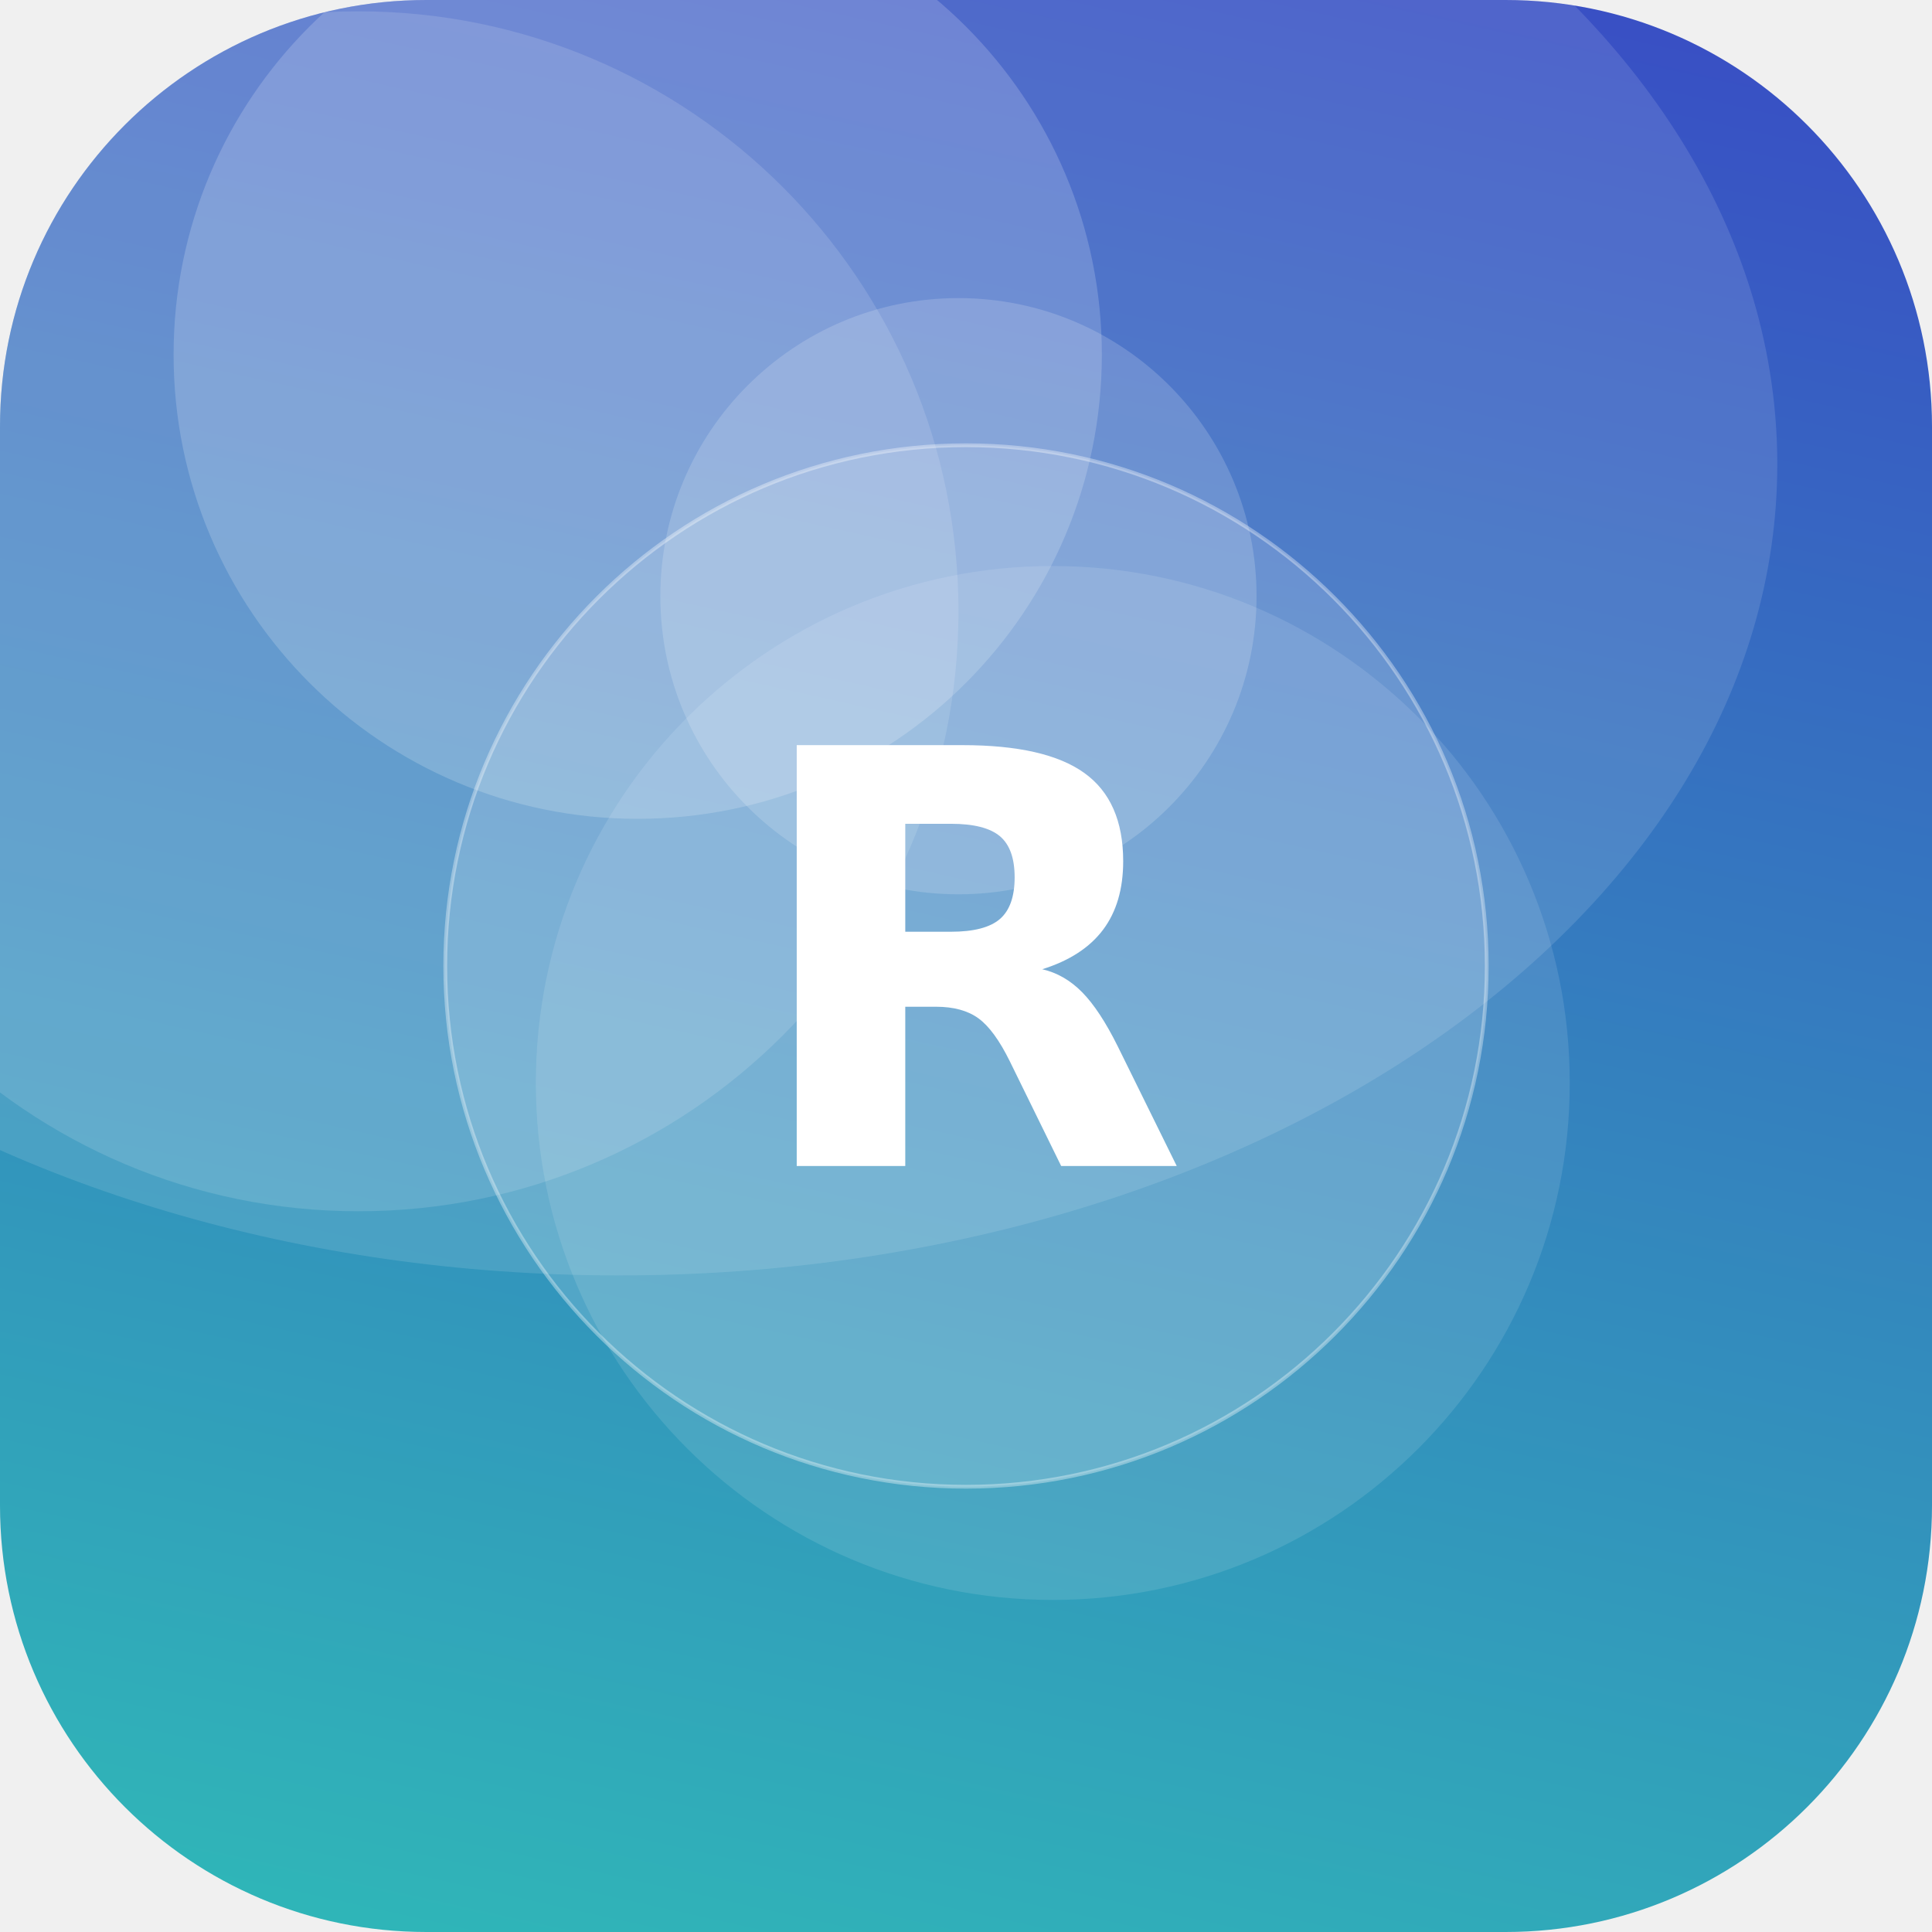
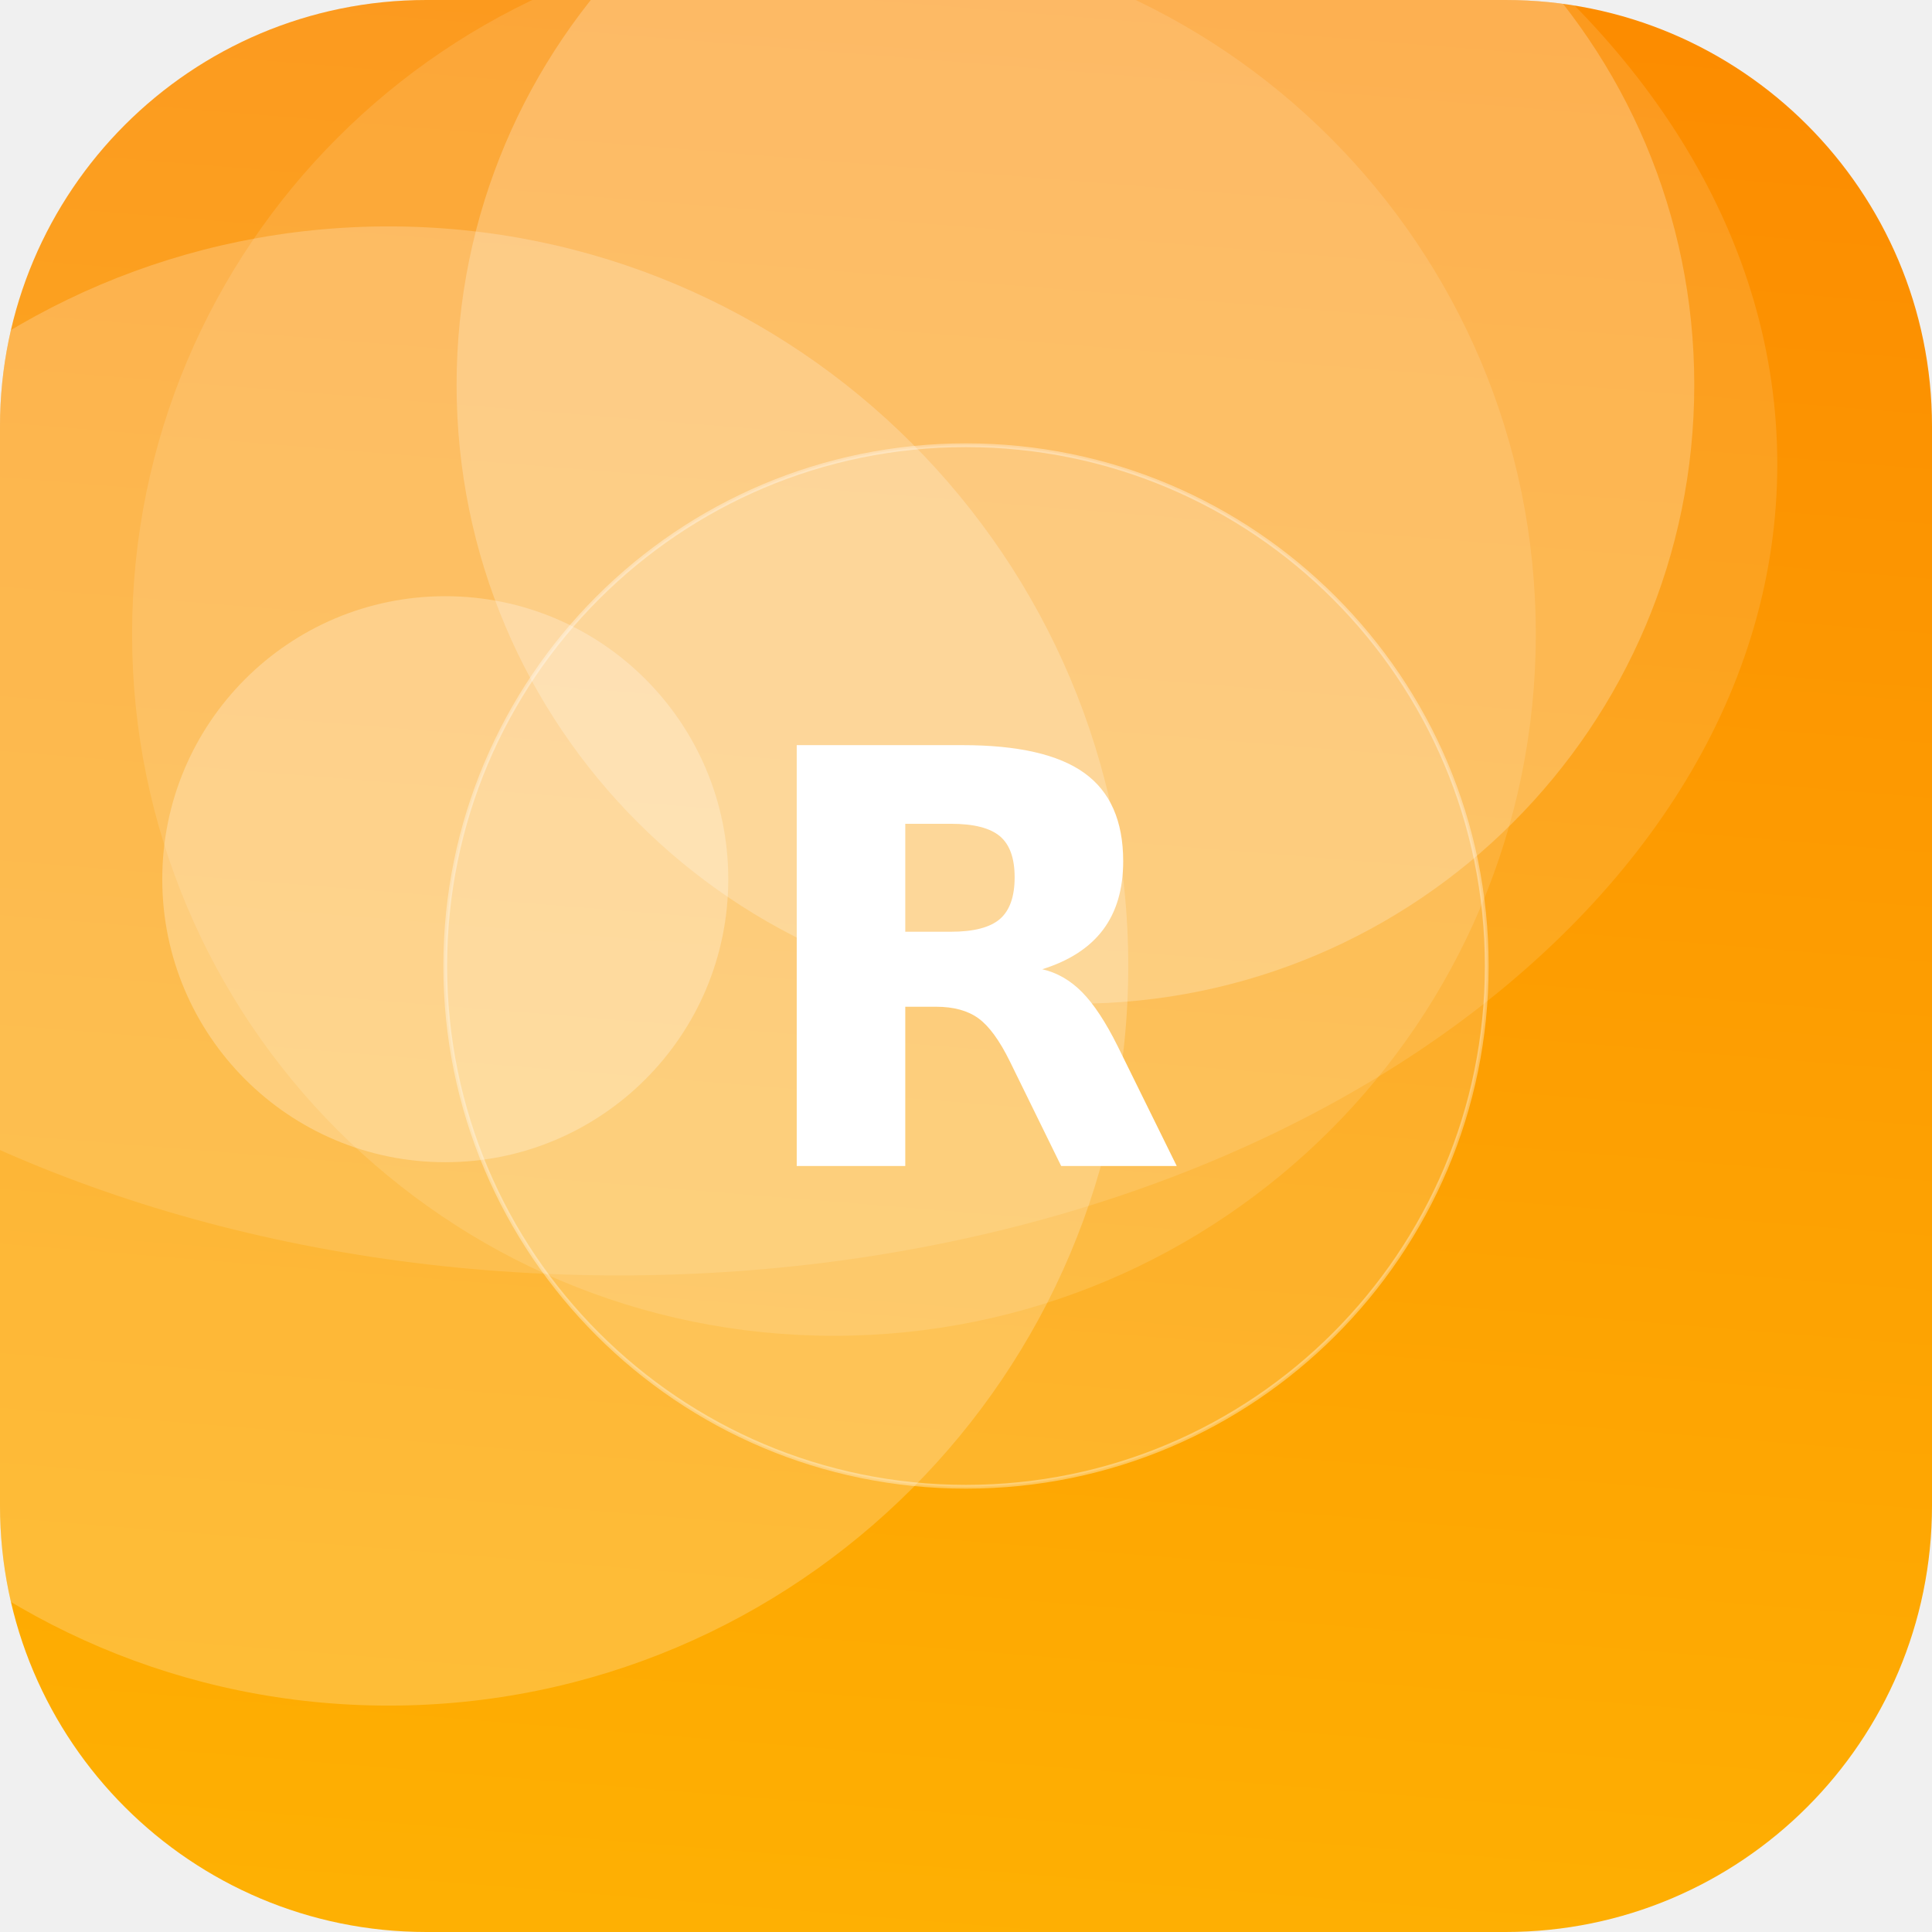
<svg xmlns="http://www.w3.org/2000/svg" width="512" height="512" viewBox="0 0 512 512">
  <defs>
-     <linearGradient id="g" x1="0" y1="0" x2="1" y2="1" gradientTransform="rotate(238 0.5 0.5)">
-       <stop offset="0" stop-color="#2EC4B6" />
-       <stop offset="1" stop-color="#3A41C6" />
+     <linearGradient id="g" x1="0" y1="0" x2="1" y2="1" gradientTransform="rotate(229 0.5 0.5)">
+       <stop offset="0" stop-color="#FFB703" />
+       <stop offset="1" stop-color="#FB8500" />
    </linearGradient>
    <clipPath id="c">
      <rect width="512" height="512" rx="113" />
    </clipPath>
  </defs>
  <g clip-path="url(#c)">
    <rect width="512" height="512" fill="url(#g)" />
-     <circle cx="279" cy="287" r="137" fill="#FFFFFF" fill-opacity="0.11" />
-     <circle cx="95" cy="162" r="159" fill="#FFFFFF" fill-opacity="0.13" />
-     <circle cx="254" cy="158" r="79" fill="#FFFFFF" fill-opacity="0.17" />
-     <circle cx="169" cy="94" r="123" fill="#FFFFFF" fill-opacity="0.18" />
+     <circle cx="103" cy="256" r="196" fill="#FFFFFF" fill-opacity="0.21" />
+     <circle cx="285" cy="102" r="164" fill="#FFFFFF" fill-opacity="0.23" />
+     <circle cx="221" cy="168" r="186" fill="#FFFFFF" fill-opacity="0.12" />
+     <circle cx="118" cy="233" r="75" fill="#FFFFFF" fill-opacity="0.26" />
    <ellipse cx="164" cy="123" rx="307" ry="215" fill="#FFFFFF" fill-opacity="0.12" />
    <circle cx="256" cy="256" r="138" fill="#FFFFFF" fill-opacity="0.16" stroke="#FFFFFF" stroke-opacity="0.35" />
    <text x="50%" y="50%" dy="53" text-anchor="middle" font-family="DejaVu Sans, Helvetica, Arial, sans-serif" font-weight="bold" font-size="153" fill="#FFFFFF">R</text>
  </g>
</svg>
